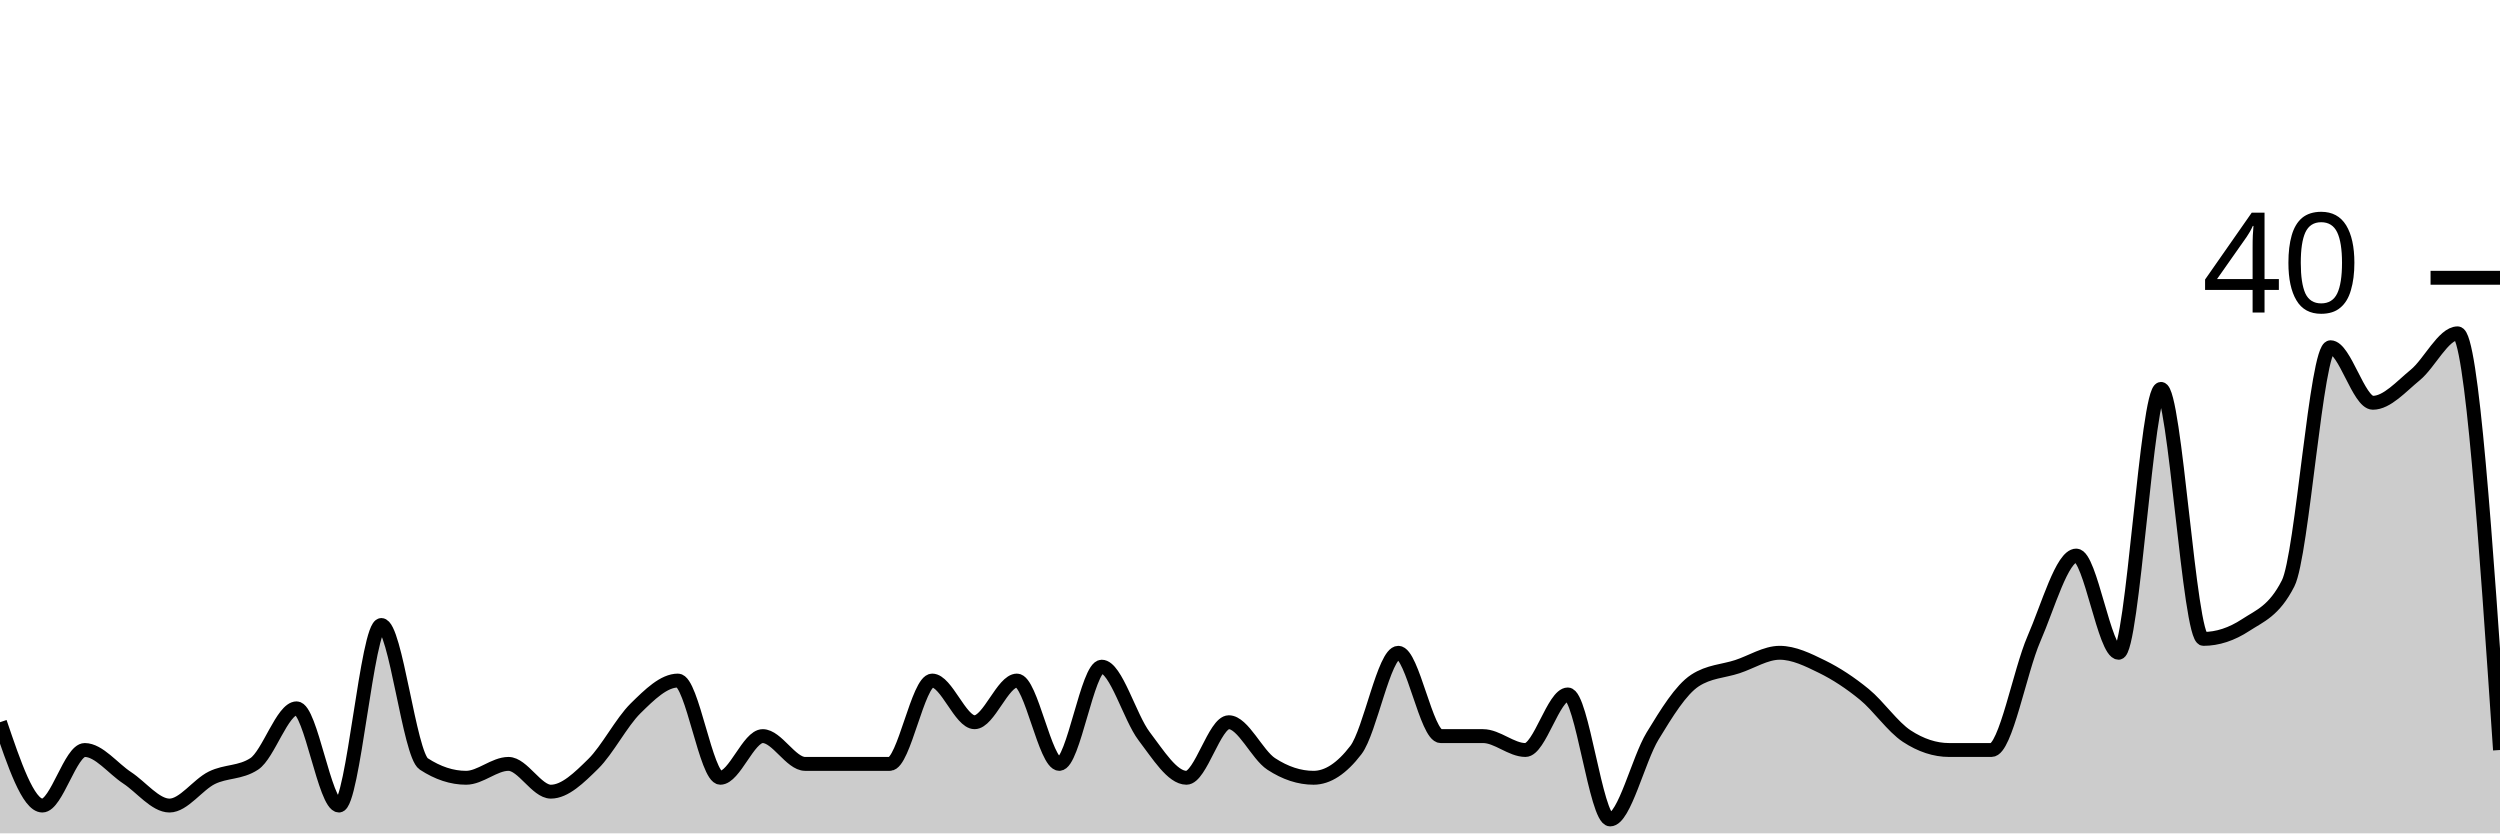
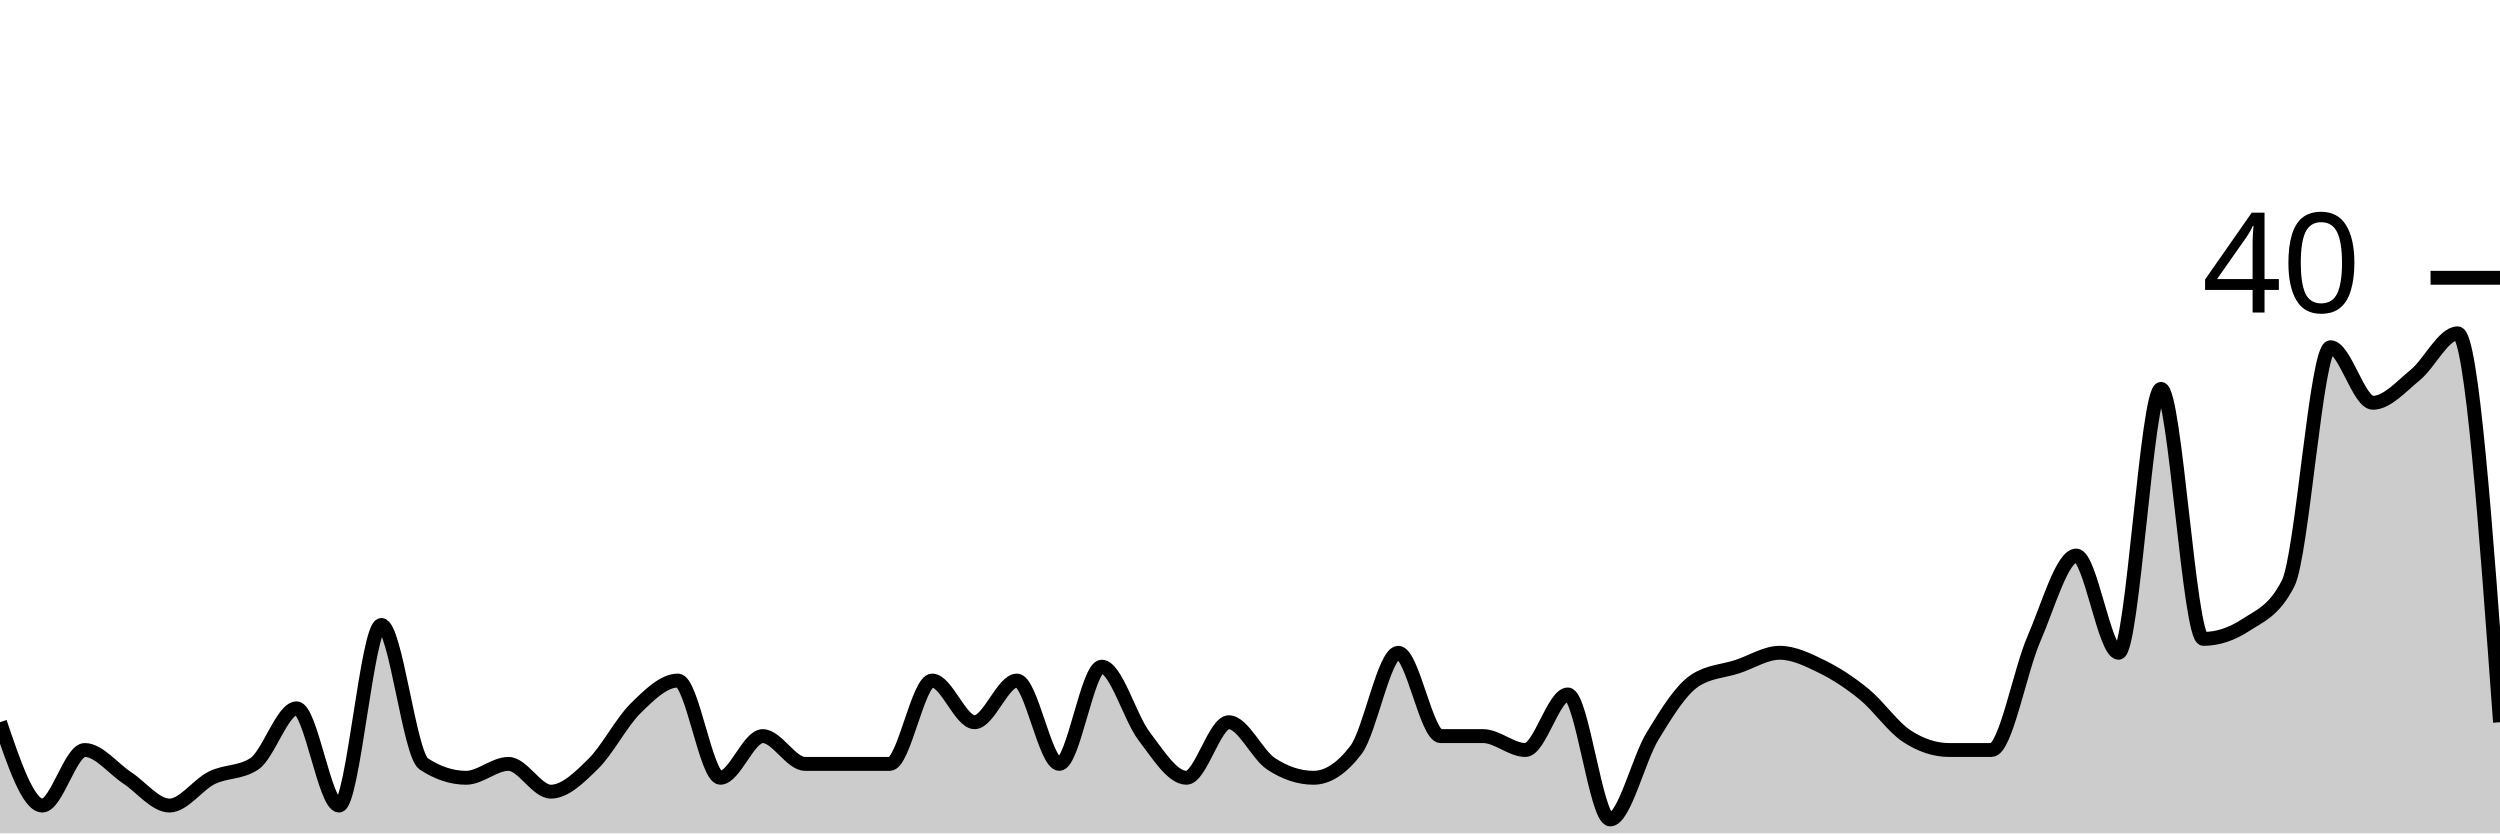
<svg xmlns="http://www.w3.org/2000/svg" viewBox="0 0 180 60">
  <g transform="translate(0,20)">
-     <path class="area" fill="rgba(0, 0, 0, 0.2)" d="M0,32C1.017,35,2.034,38,3.051,38C4.068,38,5.085,34,6.102,34C7.119,34,8.136,35.333,9.153,36C10.169,36.667,11.186,38,12.203,38C13.22,38,14.237,36.5,15.254,36C16.271,35.5,17.288,35.667,18.305,35C19.322,34.333,20.339,31,21.356,31C22.373,31,23.39,38,24.407,38C25.424,38,26.441,25,27.458,25C28.475,25,29.492,34.333,30.508,35C31.525,35.667,32.542,36,33.559,36C34.576,36,35.593,35,36.61,35C37.627,35,38.644,37,39.661,37C40.678,37,41.695,36,42.712,35C43.729,34,44.746,32,45.763,31C46.78,30,47.797,29,48.814,29C49.831,29,50.847,36,51.864,36C52.881,36,53.898,33,54.915,33C55.932,33,56.949,35,57.966,35C58.983,35,60,35,61.017,35C62.034,35,63.051,35,64.068,35C65.085,35,66.102,29,67.119,29C68.136,29,69.153,32,70.169,32C71.186,32,72.203,29,73.22,29C74.237,29,75.254,35,76.271,35C77.288,35,78.305,28,79.322,28C80.339,28,81.356,31.667,82.373,33C83.39,34.333,84.407,36,85.424,36C86.441,36,87.458,32,88.475,32C89.492,32,90.508,34.333,91.525,35C92.542,35.667,93.559,36,94.576,36C95.593,36,96.61,35.333,97.627,34C98.644,32.667,99.661,27,100.678,27C101.695,27,102.712,33,103.729,33C104.746,33,105.763,33,106.78,33C107.797,33,108.814,34,109.831,34C110.847,34,111.864,30,112.881,30C113.898,30,114.915,39,115.932,39C116.949,39,117.966,34.667,118.983,33C120,31.333,121.017,29.667,122.034,29C123.051,28.333,124.068,28.333,125.085,28C126.102,27.667,127.119,27,128.136,27C129.153,27,130.169,27.5,131.186,28C132.203,28.5,133.22,29.167,134.237,30C135.254,30.833,136.271,32.333,137.288,33C138.305,33.667,139.322,34,140.339,34C141.356,34,142.373,34,143.39,34C144.407,34,145.424,28.333,146.441,26C147.458,23.667,148.475,20,149.492,20C150.508,20,151.525,27,152.542,27C153.559,27,154.576,8,155.593,8C156.61,8,157.627,26,158.644,26C159.661,26,160.678,25.667,161.695,25C162.712,24.333,163.729,24,164.746,22C165.763,20,166.78,5,167.797,5C168.814,5,169.831,9,170.847,9C171.864,9,172.881,7.833,173.898,7C174.915,6.167,175.932,4,176.949,4C177.966,4,178.983,19,180,34L180,40C178.983,40,177.966,40,176.949,40C175.932,40,174.915,40,173.898,40C172.881,40,171.864,40,170.847,40C169.831,40,168.814,40,167.797,40C166.78,40,165.763,40,164.746,40C163.729,40,162.712,40,161.695,40C160.678,40,159.661,40,158.644,40C157.627,40,156.61,40,155.593,40C154.576,40,153.559,40,152.542,40C151.525,40,150.508,40,149.492,40C148.475,40,147.458,40,146.441,40C145.424,40,144.407,40,143.39,40C142.373,40,141.356,40,140.339,40C139.322,40,138.305,40,137.288,40C136.271,40,135.254,40,134.237,40C133.22,40,132.203,40,131.186,40C130.169,40,129.153,40,128.136,40C127.119,40,126.102,40,125.085,40C124.068,40,123.051,40,122.034,40C121.017,40,120,40,118.983,40C117.966,40,116.949,40,115.932,40C114.915,40,113.898,40,112.881,40C111.864,40,110.847,40,109.831,40C108.814,40,107.797,40,106.78,40C105.763,40,104.746,40,103.729,40C102.712,40,101.695,40,100.678,40C99.661,40,98.644,40,97.627,40C96.61,40,95.593,40,94.576,40C93.559,40,92.542,40,91.525,40C90.508,40,89.492,40,88.475,40C87.458,40,86.441,40,85.424,40C84.407,40,83.39,40,82.373,40C81.356,40,80.339,40,79.322,40C78.305,40,77.288,40,76.271,40C75.254,40,74.237,40,73.22,40C72.203,40,71.186,40,70.169,40C69.153,40,68.136,40,67.119,40C66.102,40,65.085,40,64.068,40C63.051,40,62.034,40,61.017,40C60,40,58.983,40,57.966,40C56.949,40,55.932,40,54.915,40C53.898,40,52.881,40,51.864,40C50.847,40,49.831,40,48.814,40C47.797,40,46.78,40,45.763,40C44.746,40,43.729,40,42.712,40C41.695,40,40.678,40,39.661,40C38.644,40,37.627,40,36.61,40C35.593,40,34.576,40,33.559,40C32.542,40,31.525,40,30.508,40C29.492,40,28.475,40,27.458,40C26.441,40,25.424,40,24.407,40C23.39,40,22.373,40,21.356,40C20.339,40,19.322,40,18.305,40C17.288,40,16.271,40,15.254,40C14.237,40,13.22,40,12.203,40C11.186,40,10.169,40,9.153,40C8.136,40,7.119,40,6.102,40C5.085,40,4.068,40,3.051,40C2.034,40,1.017,40,0,40Z" />
-     <path class="line" stroke="black" fill="none" d="M0,32C1.017,35,2.034,38,3.051,38C4.068,38,5.085,34,6.102,34C7.119,34,8.136,35.333,9.153,36C10.169,36.667,11.186,38,12.203,38C13.22,38,14.237,36.5,15.254,36C16.271,35.5,17.288,35.667,18.305,35C19.322,34.333,20.339,31,21.356,31C22.373,31,23.39,38,24.407,38C25.424,38,26.441,25,27.458,25C28.475,25,29.492,34.333,30.508,35C31.525,35.667,32.542,36,33.559,36C34.576,36,35.593,35,36.61,35C37.627,35,38.644,37,39.661,37C40.678,37,41.695,36,42.712,35C43.729,34,44.746,32,45.763,31C46.78,30,47.797,29,48.814,29C49.831,29,50.847,36,51.864,36C52.881,36,53.898,33,54.915,33C55.932,33,56.949,35,57.966,35C58.983,35,60,35,61.017,35C62.034,35,63.051,35,64.068,35C65.085,35,66.102,29,67.119,29C68.136,29,69.153,32,70.169,32C71.186,32,72.203,29,73.22,29C74.237,29,75.254,35,76.271,35C77.288,35,78.305,28,79.322,28C80.339,28,81.356,31.667,82.373,33C83.39,34.333,84.407,36,85.424,36C86.441,36,87.458,32,88.475,32C89.492,32,90.508,34.333,91.525,35C92.542,35.667,93.559,36,94.576,36C95.593,36,96.61,35.333,97.627,34C98.644,32.667,99.661,27,100.678,27C101.695,27,102.712,33,103.729,33C104.746,33,105.763,33,106.78,33C107.797,33,108.814,34,109.831,34C110.847,34,111.864,30,112.881,30C113.898,30,114.915,39,115.932,39C116.949,39,117.966,34.667,118.983,33C120,31.333,121.017,29.667,122.034,29C123.051,28.333,124.068,28.333,125.085,28C126.102,27.667,127.119,27,128.136,27C129.153,27,130.169,27.5,131.186,28C132.203,28.5,133.22,29.167,134.237,30C135.254,30.833,136.271,32.333,137.288,33C138.305,33.667,139.322,34,140.339,34C141.356,34,142.373,34,143.39,34C144.407,34,145.424,28.333,146.441,26C147.458,23.667,148.475,20,149.492,20C150.508,20,151.525,27,152.542,27C153.559,27,154.576,8,155.593,8C156.61,8,157.627,26,158.644,26C159.661,26,160.678,25.667,161.695,25C162.712,24.333,163.729,24,164.746,22C165.763,20,166.78,5,167.797,5C168.814,5,169.831,9,170.847,9C171.864,9,172.881,7.833,173.898,7C174.915,6.167,175.932,4,176.949,4C177.966,4,178.983,19,180,34" />
+     <path class="area" fill="rgba(0, 0, 0, 0.2)" d="M0,32C1.017,35,2.034,38,3.051,38C4.068,38,5.085,34,6.102,34C7.119,34,8.136,35.333,9.153,36C10.169,36.667,11.186,38,12.203,38C13.22,38,14.237,36.5,15.254,36C16.271,35.5,17.288,35.667,18.305,35C19.322,34.333,20.339,31,21.356,31C22.373,31,23.39,38,24.407,38C25.424,38,26.441,25,27.458,25C28.475,25,29.492,34.333,30.508,35C31.525,35.667,32.542,36,33.559,36C34.576,36,35.593,35,36.61,35C37.627,35,38.644,37,39.661,37C40.678,37,41.695,36,42.712,35C43.729,34,44.746,32,45.763,31C46.78,30,47.797,29,48.814,29C49.831,29,50.847,36,51.864,36C52.881,36,53.898,33,54.915,33C55.932,33,56.949,35,57.966,35C58.983,35,60,35,61.017,35C62.034,35,63.051,35,64.068,35C65.085,35,66.102,29,67.119,29C68.136,29,69.153,32,70.169,32C71.186,32,72.203,29,73.22,29C74.237,29,75.254,35,76.271,35C77.288,35,78.305,28,79.322,28C80.339,28,81.356,31.667,82.373,33C83.39,34.333,84.407,36,85.424,36C86.441,36,87.458,32,88.475,32C89.492,32,90.508,34.333,91.525,35C92.542,35.667,93.559,36,94.576,36C95.593,36,96.61,35.333,97.627,34C98.644,32.667,99.661,27,100.678,27C101.695,27,102.712,33,103.729,33C104.746,33,105.763,33,106.78,33C107.797,33,108.814,34,109.831,34C110.847,34,111.864,30,112.881,30C113.898,30,114.915,39,115.932,39C116.949,39,117.966,34.667,118.983,33C120,31.333,121.017,29.667,122.034,29C123.051,28.333,124.068,28.333,125.085,28C126.102,27.667,127.119,27,128.136,27C129.153,27,130.169,27.5,131.186,28C132.203,28.5,133.22,29.167,134.237,30C135.254,30.833,136.271,32.333,137.288,33C138.305,33.667,139.322,34,140.339,34C141.356,34,142.373,34,143.39,34C144.407,34,145.424,28.333,146.441,26C147.458,23.667,148.475,20,149.492,20C150.508,20,151.525,27,152.542,27C153.559,27,154.576,8,155.593,8C156.61,8,157.627,26,158.644,26C159.661,26,160.678,25.667,161.695,25C162.712,24.333,163.729,24,164.746,22C165.763,20,166.78,5,167.797,5C168.814,5,169.831,9,170.847,9C171.864,9,172.881,7.833,173.898,7C174.915,6.167,175.932,4,176.949,4C177.966,4,178.983,18,180,32L180,40C178.983,40,177.966,40,176.949,40C175.932,40,174.915,40,173.898,40C172.881,40,171.864,40,170.847,40C169.831,40,168.814,40,167.797,40C166.78,40,165.763,40,164.746,40C163.729,40,162.712,40,161.695,40C160.678,40,159.661,40,158.644,40C157.627,40,156.61,40,155.593,40C154.576,40,153.559,40,152.542,40C151.525,40,150.508,40,149.492,40C148.475,40,147.458,40,146.441,40C145.424,40,144.407,40,143.39,40C142.373,40,141.356,40,140.339,40C139.322,40,138.305,40,137.288,40C136.271,40,135.254,40,134.237,40C133.22,40,132.203,40,131.186,40C130.169,40,129.153,40,128.136,40C127.119,40,126.102,40,125.085,40C124.068,40,123.051,40,122.034,40C121.017,40,120,40,118.983,40C117.966,40,116.949,40,115.932,40C114.915,40,113.898,40,112.881,40C111.864,40,110.847,40,109.831,40C108.814,40,107.797,40,106.78,40C105.763,40,104.746,40,103.729,40C102.712,40,101.695,40,100.678,40C99.661,40,98.644,40,97.627,40C96.61,40,95.593,40,94.576,40C93.559,40,92.542,40,91.525,40C90.508,40,89.492,40,88.475,40C87.458,40,86.441,40,85.424,40C84.407,40,83.39,40,82.373,40C81.356,40,80.339,40,79.322,40C78.305,40,77.288,40,76.271,40C75.254,40,74.237,40,73.22,40C72.203,40,71.186,40,70.169,40C69.153,40,68.136,40,67.119,40C66.102,40,65.085,40,64.068,40C63.051,40,62.034,40,61.017,40C60,40,58.983,40,57.966,40C56.949,40,55.932,40,54.915,40C53.898,40,52.881,40,51.864,40C50.847,40,49.831,40,48.814,40C47.797,40,46.78,40,45.763,40C44.746,40,43.729,40,42.712,40C41.695,40,40.678,40,39.661,40C38.644,40,37.627,40,36.61,40C35.593,40,34.576,40,33.559,40C32.542,40,31.525,40,30.508,40C29.492,40,28.475,40,27.458,40C26.441,40,25.424,40,24.407,40C23.39,40,22.373,40,21.356,40C20.339,40,19.322,40,18.305,40C17.288,40,16.271,40,15.254,40C14.237,40,13.22,40,12.203,40C11.186,40,10.169,40,9.153,40C8.136,40,7.119,40,6.102,40C5.085,40,4.068,40,3.051,40C2.034,40,1.017,40,0,40Z" />
+     <path class="line" stroke="black" fill="none" d="M0,32C1.017,35,2.034,38,3.051,38C4.068,38,5.085,34,6.102,34C7.119,34,8.136,35.333,9.153,36C10.169,36.667,11.186,38,12.203,38C13.22,38,14.237,36.5,15.254,36C16.271,35.5,17.288,35.667,18.305,35C19.322,34.333,20.339,31,21.356,31C22.373,31,23.39,38,24.407,38C25.424,38,26.441,25,27.458,25C28.475,25,29.492,34.333,30.508,35C31.525,35.667,32.542,36,33.559,36C34.576,36,35.593,35,36.61,35C37.627,35,38.644,37,39.661,37C40.678,37,41.695,36,42.712,35C43.729,34,44.746,32,45.763,31C46.78,30,47.797,29,48.814,29C49.831,29,50.847,36,51.864,36C52.881,36,53.898,33,54.915,33C55.932,33,56.949,35,57.966,35C58.983,35,60,35,61.017,35C62.034,35,63.051,35,64.068,35C65.085,35,66.102,29,67.119,29C68.136,29,69.153,32,70.169,32C71.186,32,72.203,29,73.22,29C74.237,29,75.254,35,76.271,35C77.288,35,78.305,28,79.322,28C80.339,28,81.356,31.667,82.373,33C83.39,34.333,84.407,36,85.424,36C86.441,36,87.458,32,88.475,32C89.492,32,90.508,34.333,91.525,35C92.542,35.667,93.559,36,94.576,36C95.593,36,96.61,35.333,97.627,34C98.644,32.667,99.661,27,100.678,27C101.695,27,102.712,33,103.729,33C104.746,33,105.763,33,106.78,33C107.797,33,108.814,34,109.831,34C110.847,34,111.864,30,112.881,30C113.898,30,114.915,39,115.932,39C116.949,39,117.966,34.667,118.983,33C120,31.333,121.017,29.667,122.034,29C123.051,28.333,124.068,28.333,125.085,28C126.102,27.667,127.119,27,128.136,27C129.153,27,130.169,27.5,131.186,28C132.203,28.5,133.22,29.167,134.237,30C135.254,30.833,136.271,32.333,137.288,33C138.305,33.667,139.322,34,140.339,34C141.356,34,142.373,34,143.39,34C144.407,34,145.424,28.333,146.441,26C147.458,23.667,148.475,20,149.492,20C150.508,20,151.525,27,152.542,27C153.559,27,154.576,8,155.593,8C156.61,8,157.627,26,158.644,26C159.661,26,160.678,25.667,161.695,25C162.712,24.333,163.729,24,164.746,22C165.763,20,166.78,5,167.797,5C168.814,5,169.831,9,170.847,9C171.864,9,172.881,7.833,173.898,7C174.915,6.167,175.932,4,176.949,4C177.966,4,178.983,18,180,32" />
    <path class="axis-ceiling" stroke-width="1" stroke="black" fill="none" d="M175,0L180,0" />
    <text class="axis-ceiling-label" font-family="sans-serif" text-anchor="end" font-size="10px" x="170" y="2.5">40</text>
  </g>
</svg>
